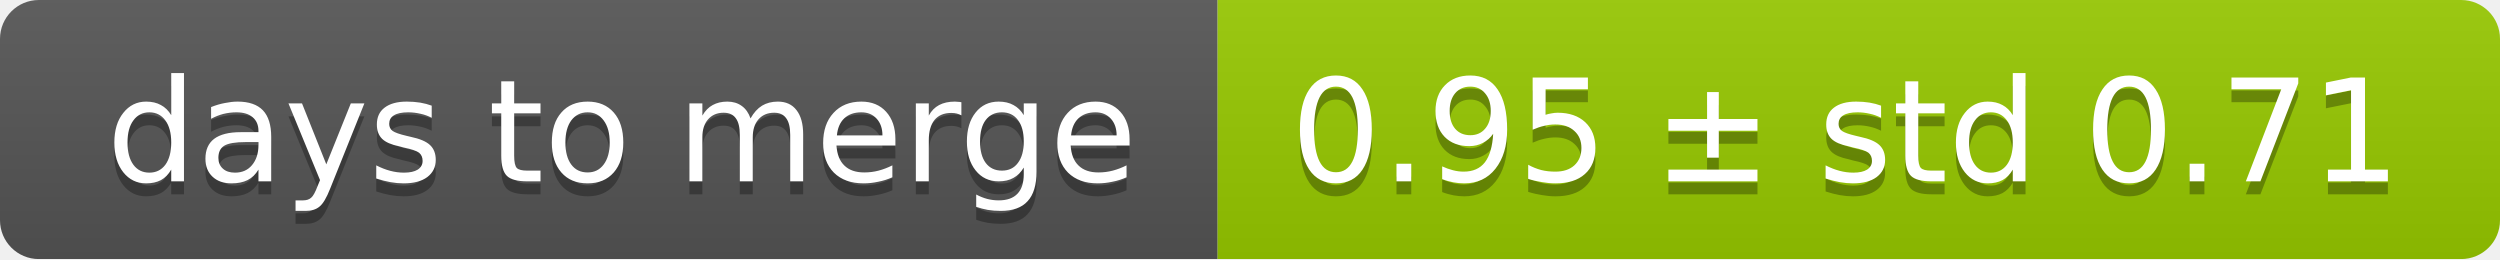
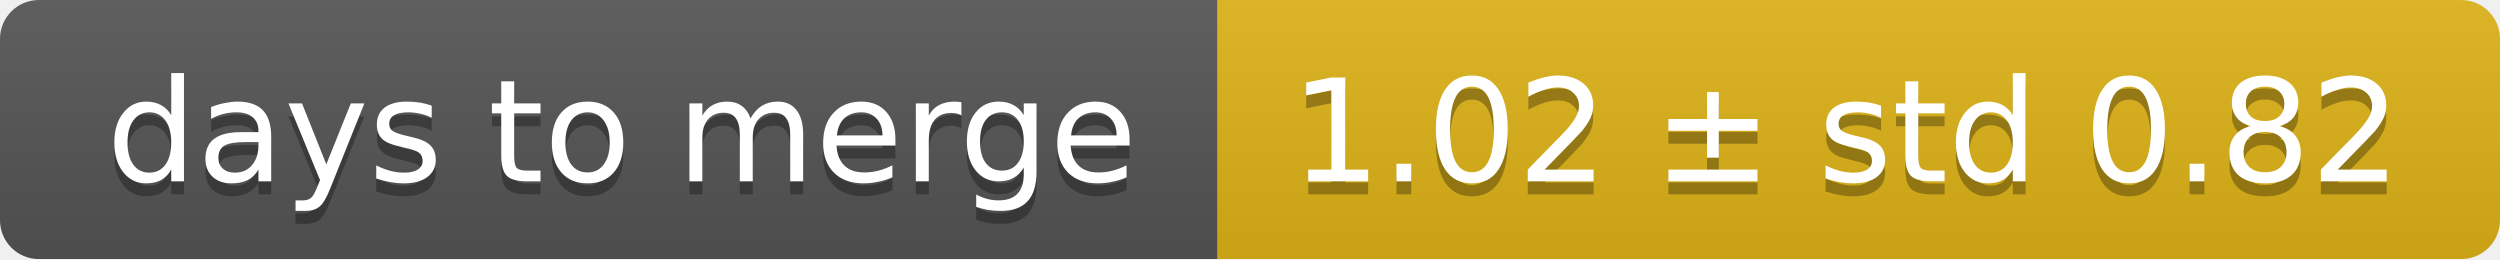
<svg xmlns="http://www.w3.org/2000/svg" width="193" height="20">
  <linearGradient id="smooth" x2="0" y2="100%">
    <stop offset="0" stop-color="#bbb" stop-opacity=".1" />
    <stop offset="1" stop-opacity=".1" />
  </linearGradient>
  <mask id="round">
    <rect width="193" height="20" rx="3" fill="#fff" />
  </mask>
  <g mask="url(#round)">
    <rect width="94" height="20" fill="#555" />
-     <rect x="94" width="99" height="20" fill="#97ca00" />
+     <rect x="94" width="99" height="20" fill="#dfb317" />
    <rect width="193" height="20" fill="url(#smooth)" />
  </g>
  <g fill="#fff" text-anchor="middle" font-family="DejaVu Sans,Verdana,Geneva,sans-serif" font-size="11">
    <text x="48" y="15" fill="#010101" fill-opacity=".3">days to merge</text>
    <text x="48" y="14">days to merge</text>
-     <text x="142.5" y="15" fill="#010101" fill-opacity=".3">0.95 ± std 0.71</text>
-     <text x="142.5" y="14">0.95 ± std 0.71</text>
+     <text x="142.5" y="15" fill="#010101" fill-opacity=".3">1.02 ± std 0.82</text>
+     <text x="142.5" y="14">1.02 ± std 0.82</text>
  </g>
</svg>
